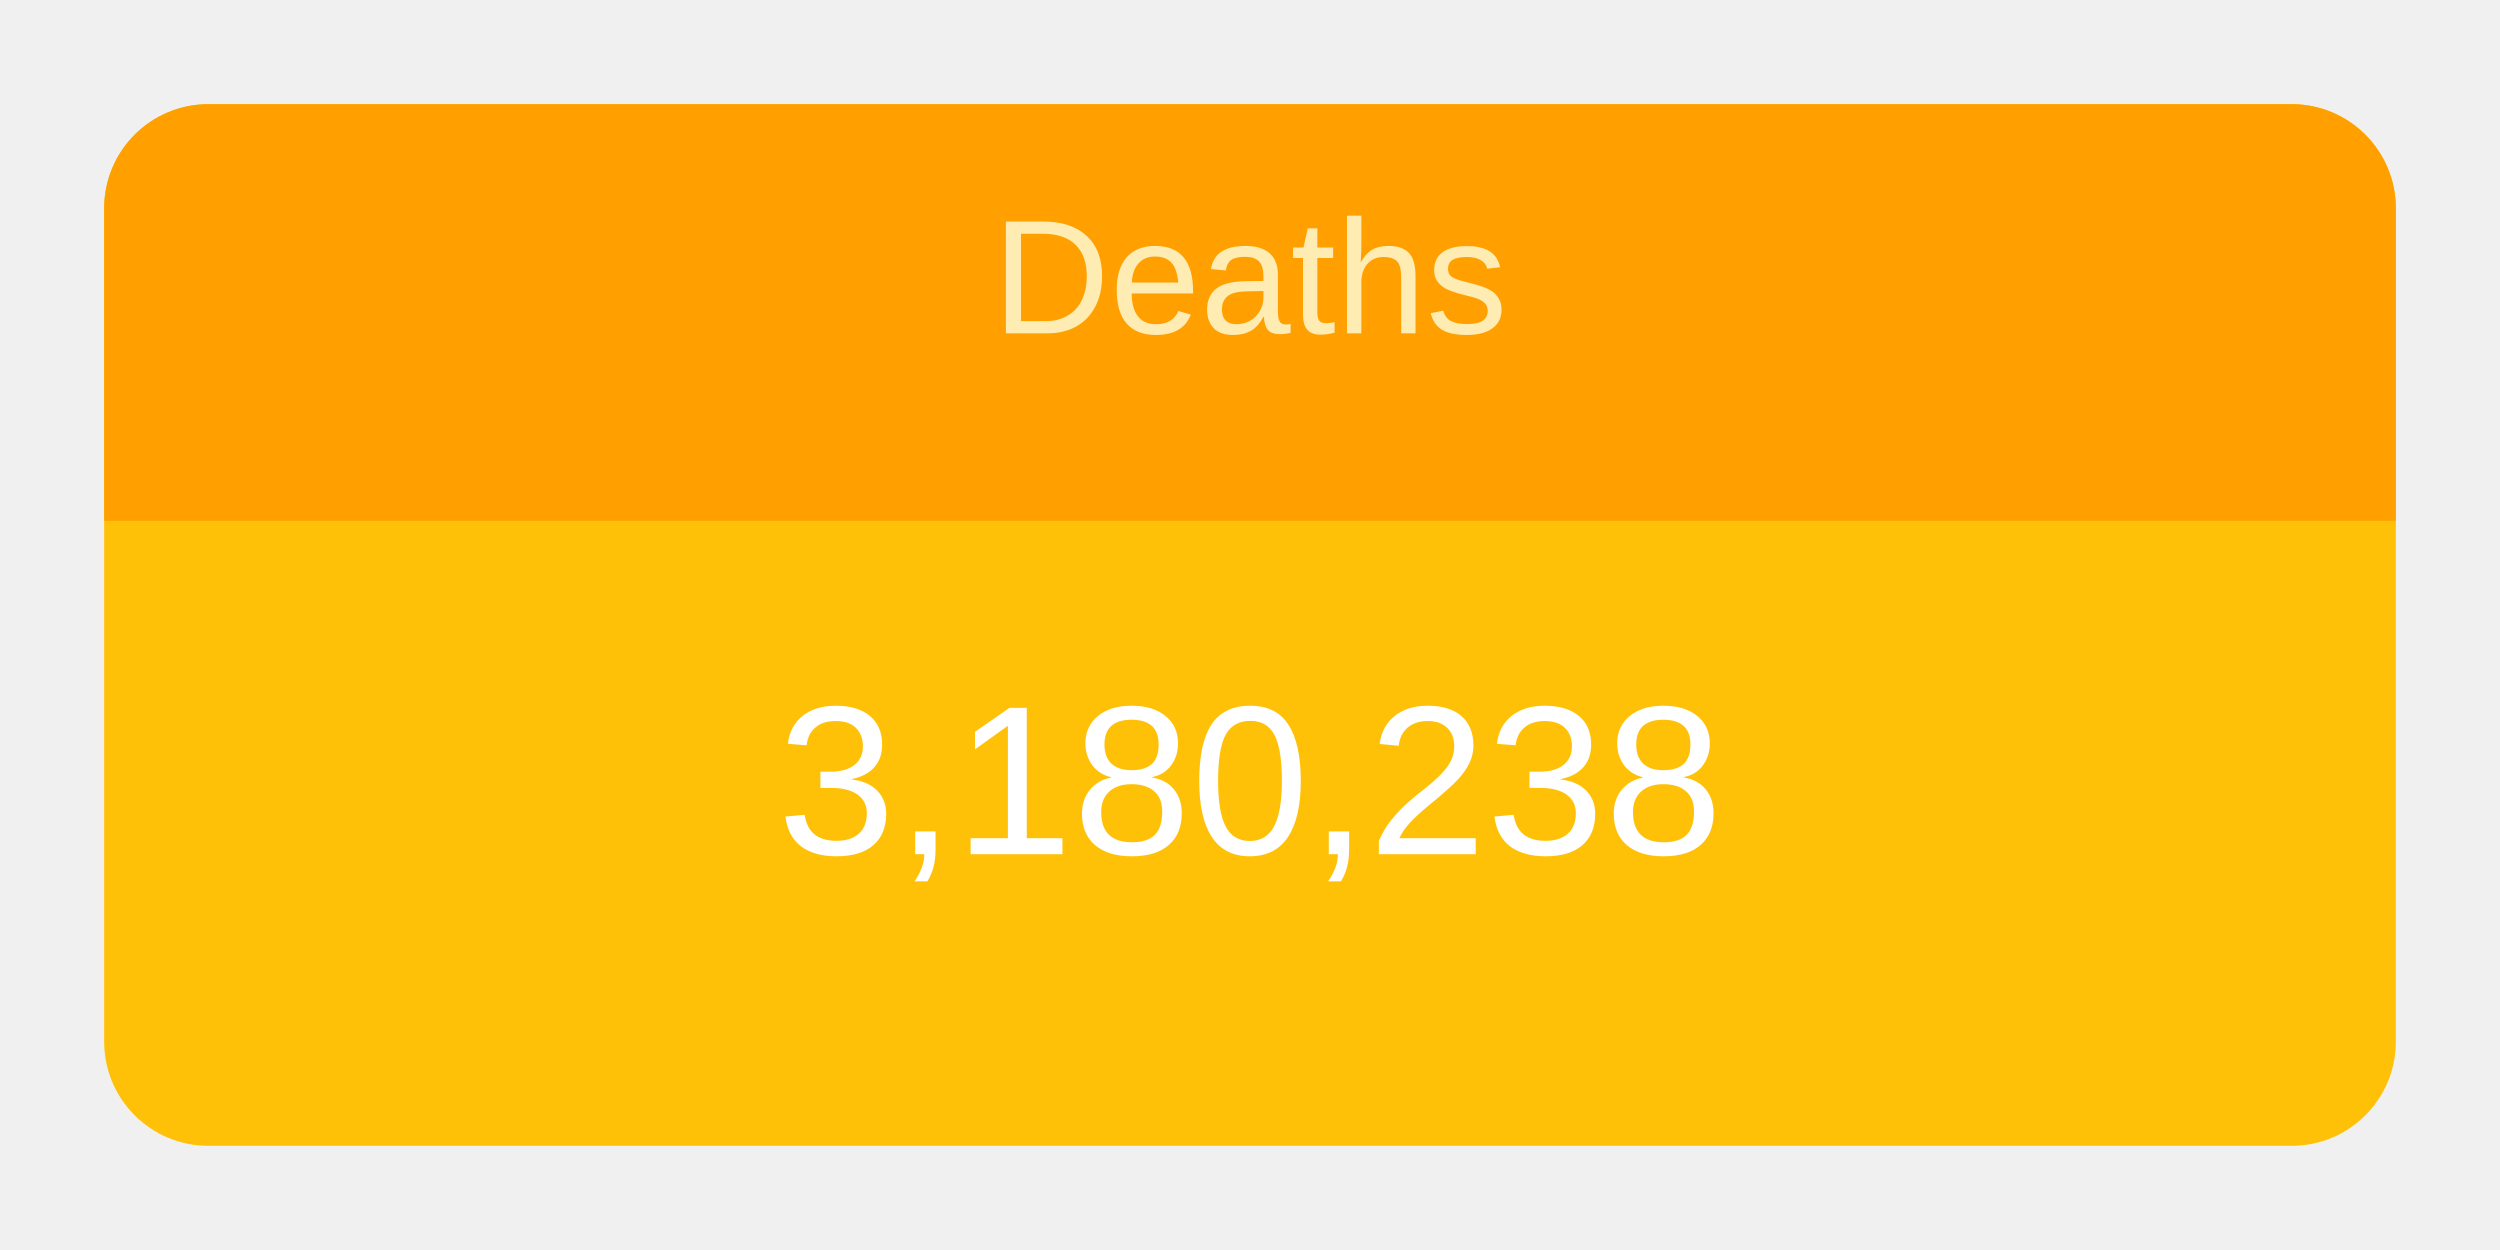
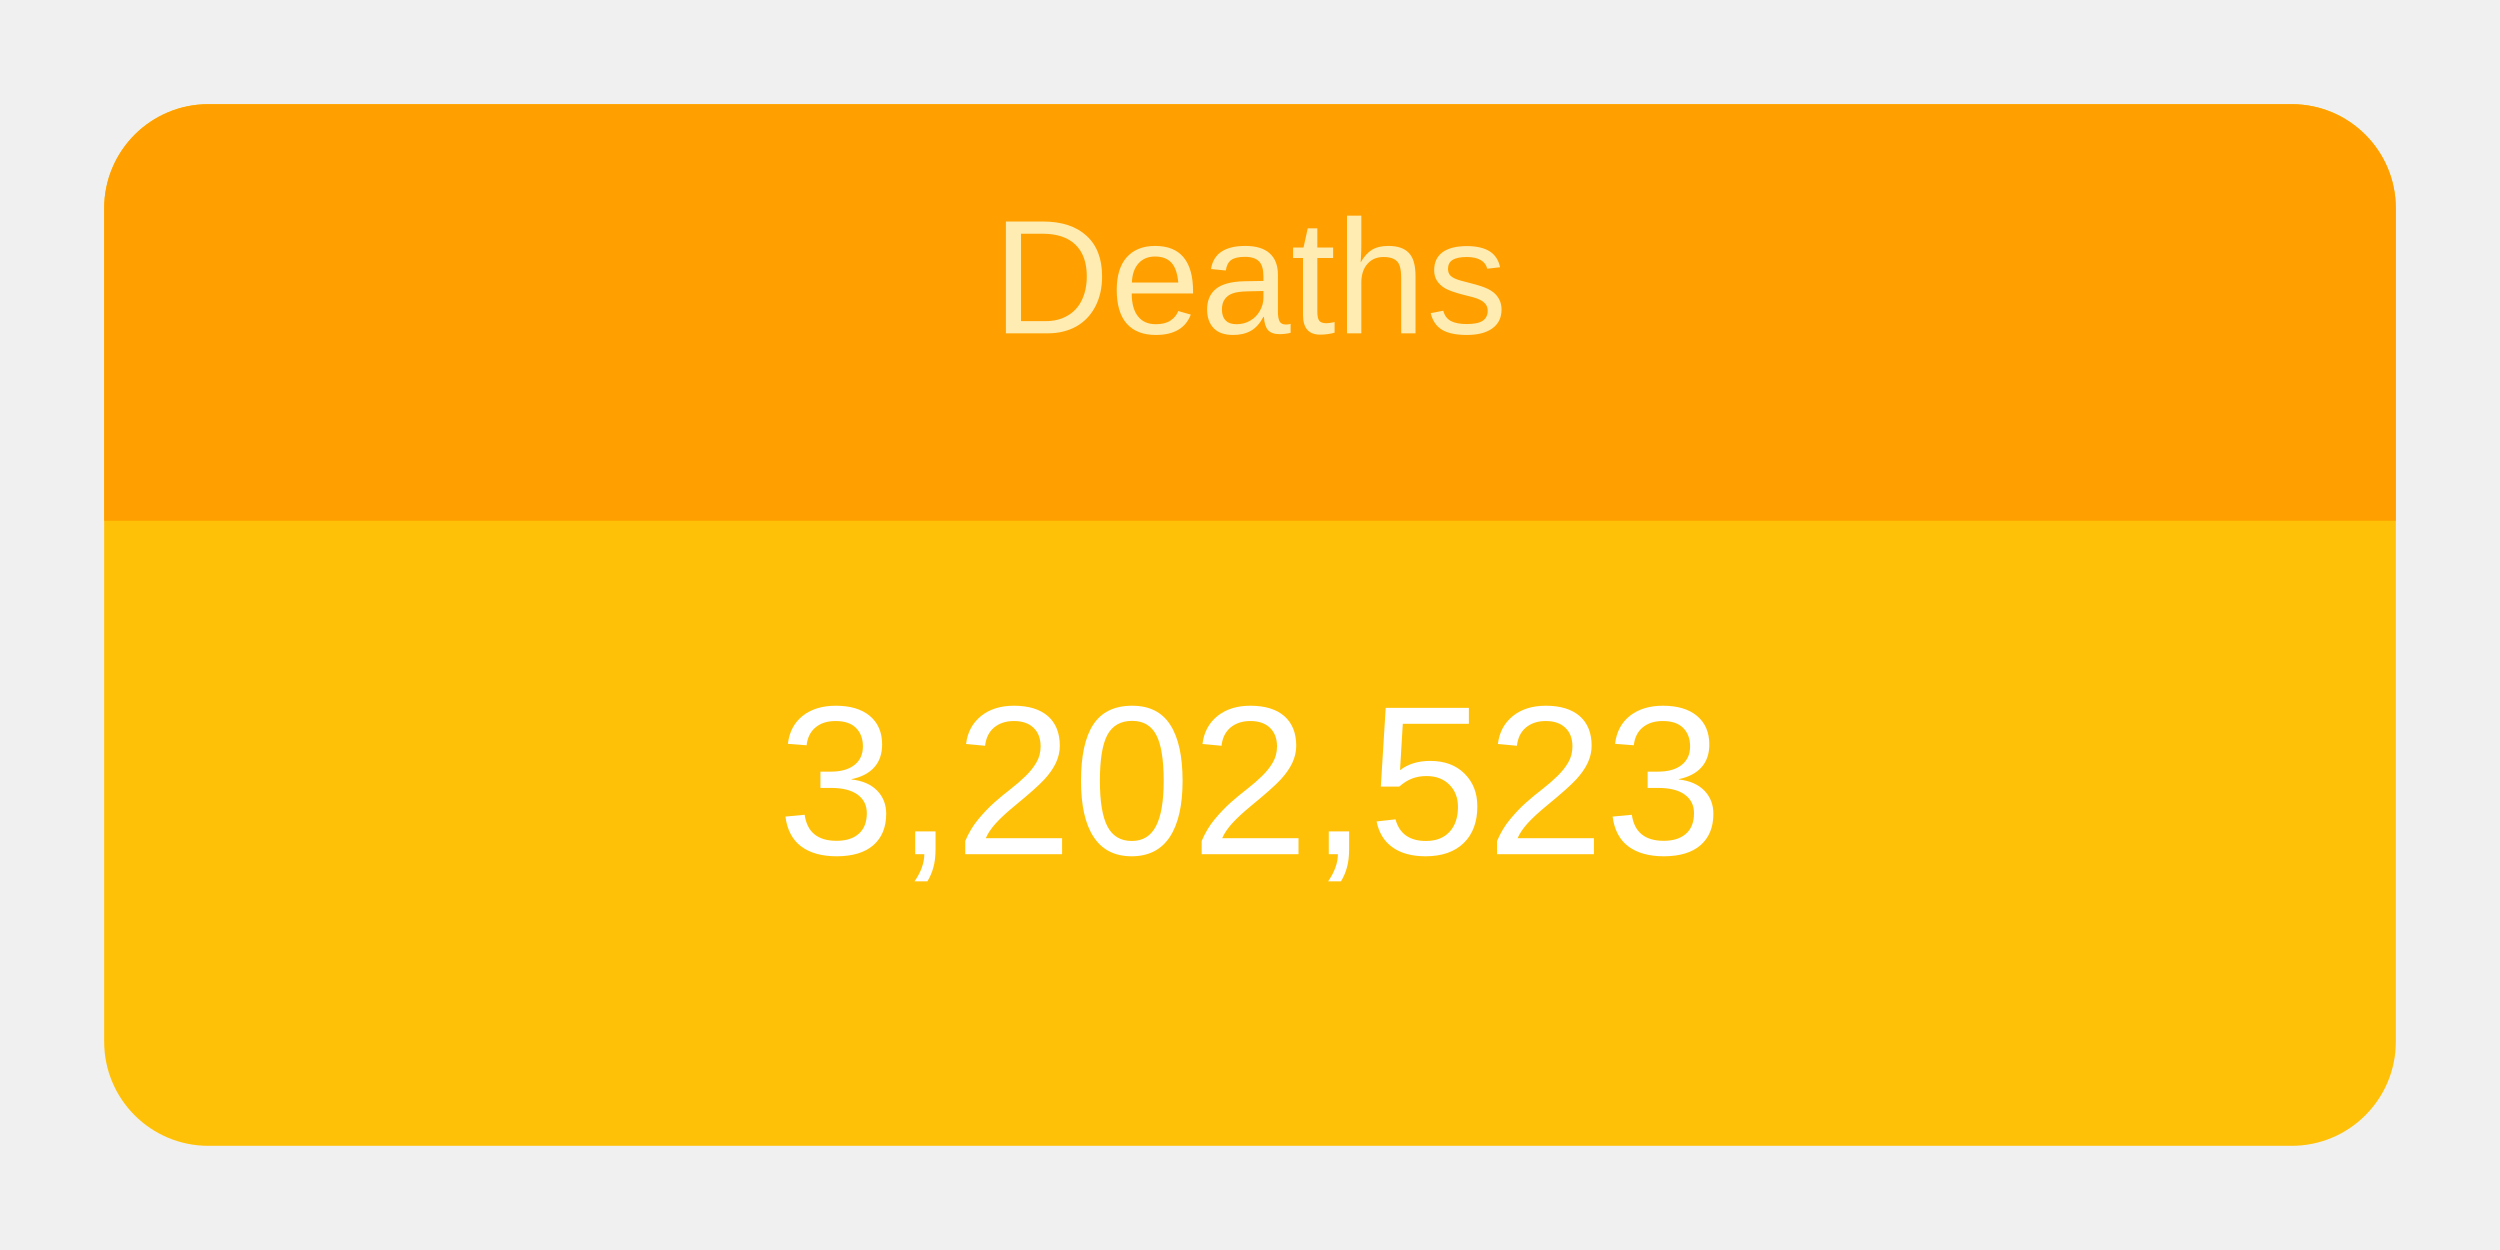
<svg xmlns="http://www.w3.org/2000/svg" height="120" viewBox="" width="240">
  <g transform="translate(10,10)">
    <rect rx="10" ry="10" width="220" height="100" style="fill: #ffc107; stroke-width: 5;" />
    <svg width="220" height="100">
      <text x="50%" y="72%" alignment-baseline="middle" text-anchor="middle" fill="white" font-size="1.7em" font-family="Arial, Helvetica, sans-serif">
-         3,180,238
+         3,202,523
      </text>
    </svg>
    <path fill="#FFA000" d=" M 210 0              a 10 10 0 0 1 10 10              v 30             h-220             v-30             a 10 10 0 0 1 10 -10" />
    <svg width="220" height="40">
      <text x="50%" y="55%" alignment-baseline="middle" text-anchor="middle" fill="#FFECB3" font-size="1.3em" font-family="Arial, Helvetica, sans-serif">
        Deaths
      </text>
    </svg>
  </g>
</svg>
